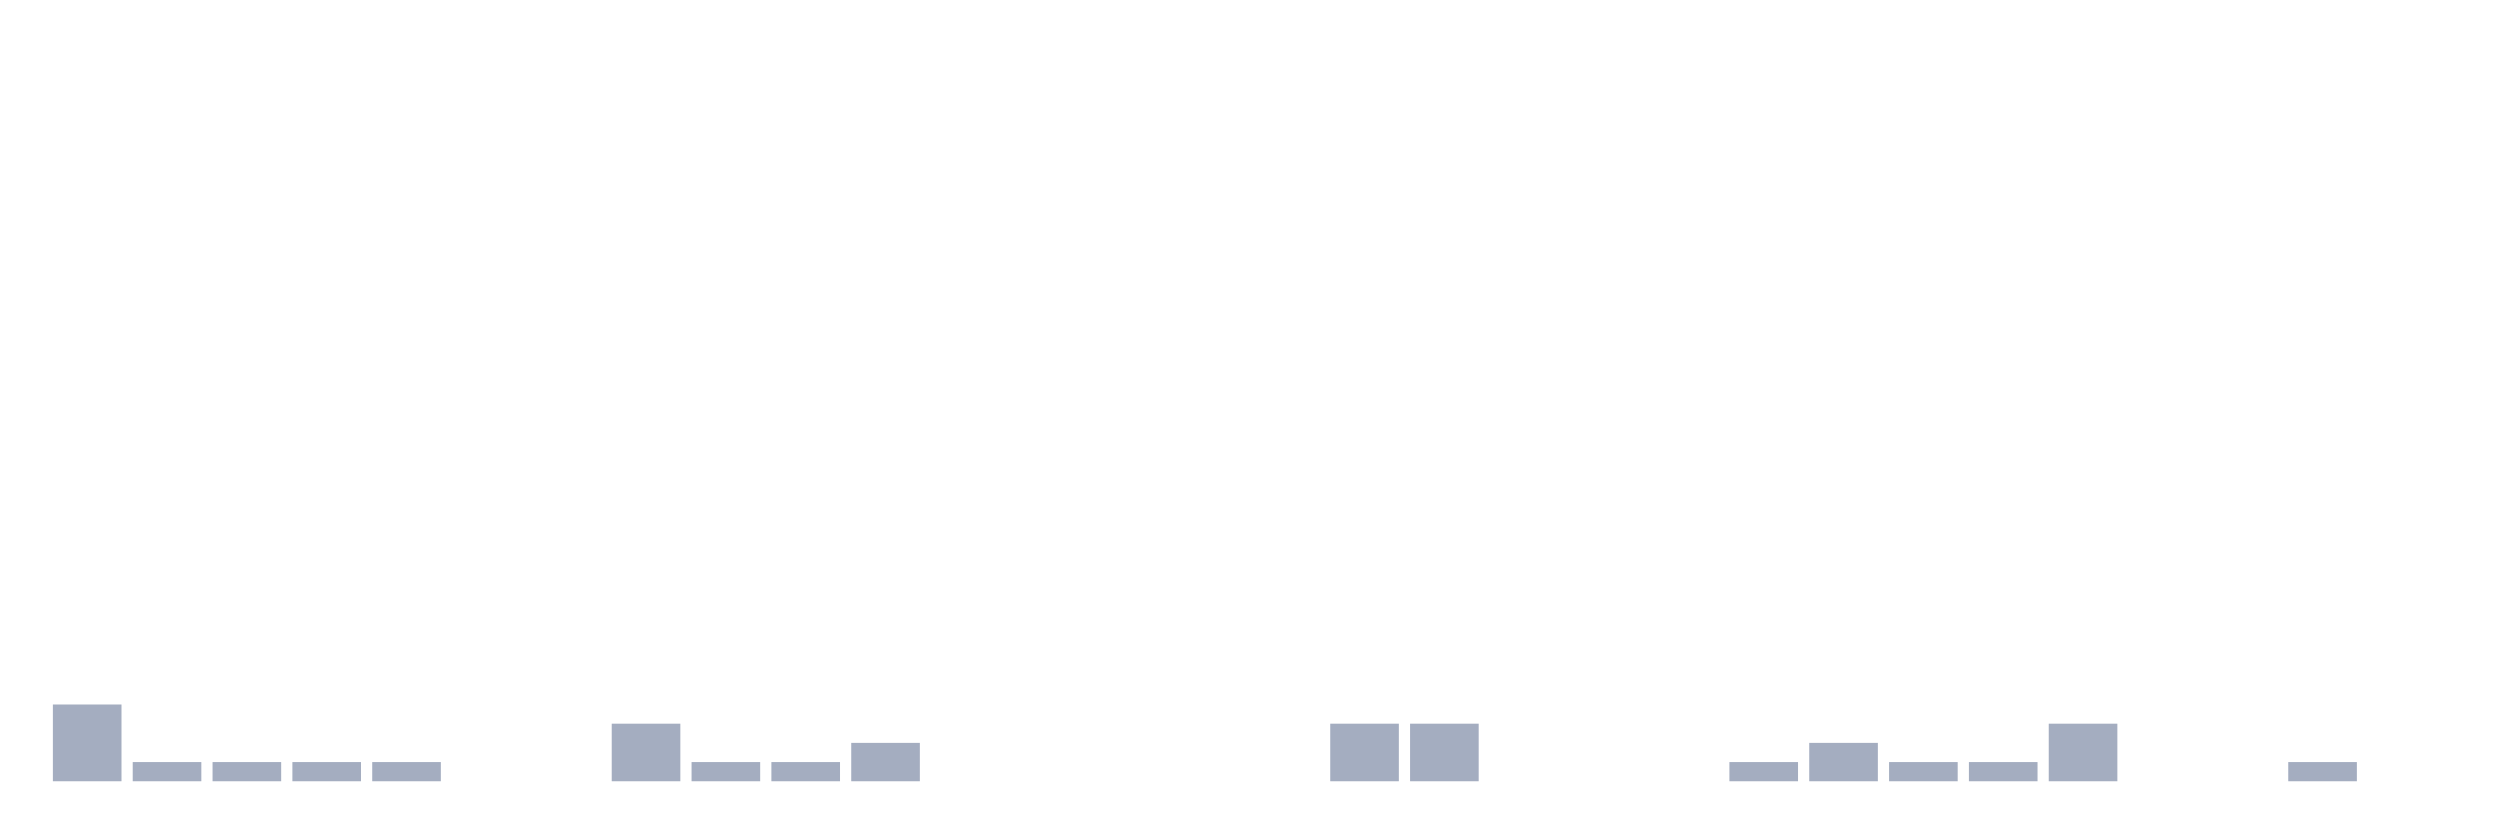
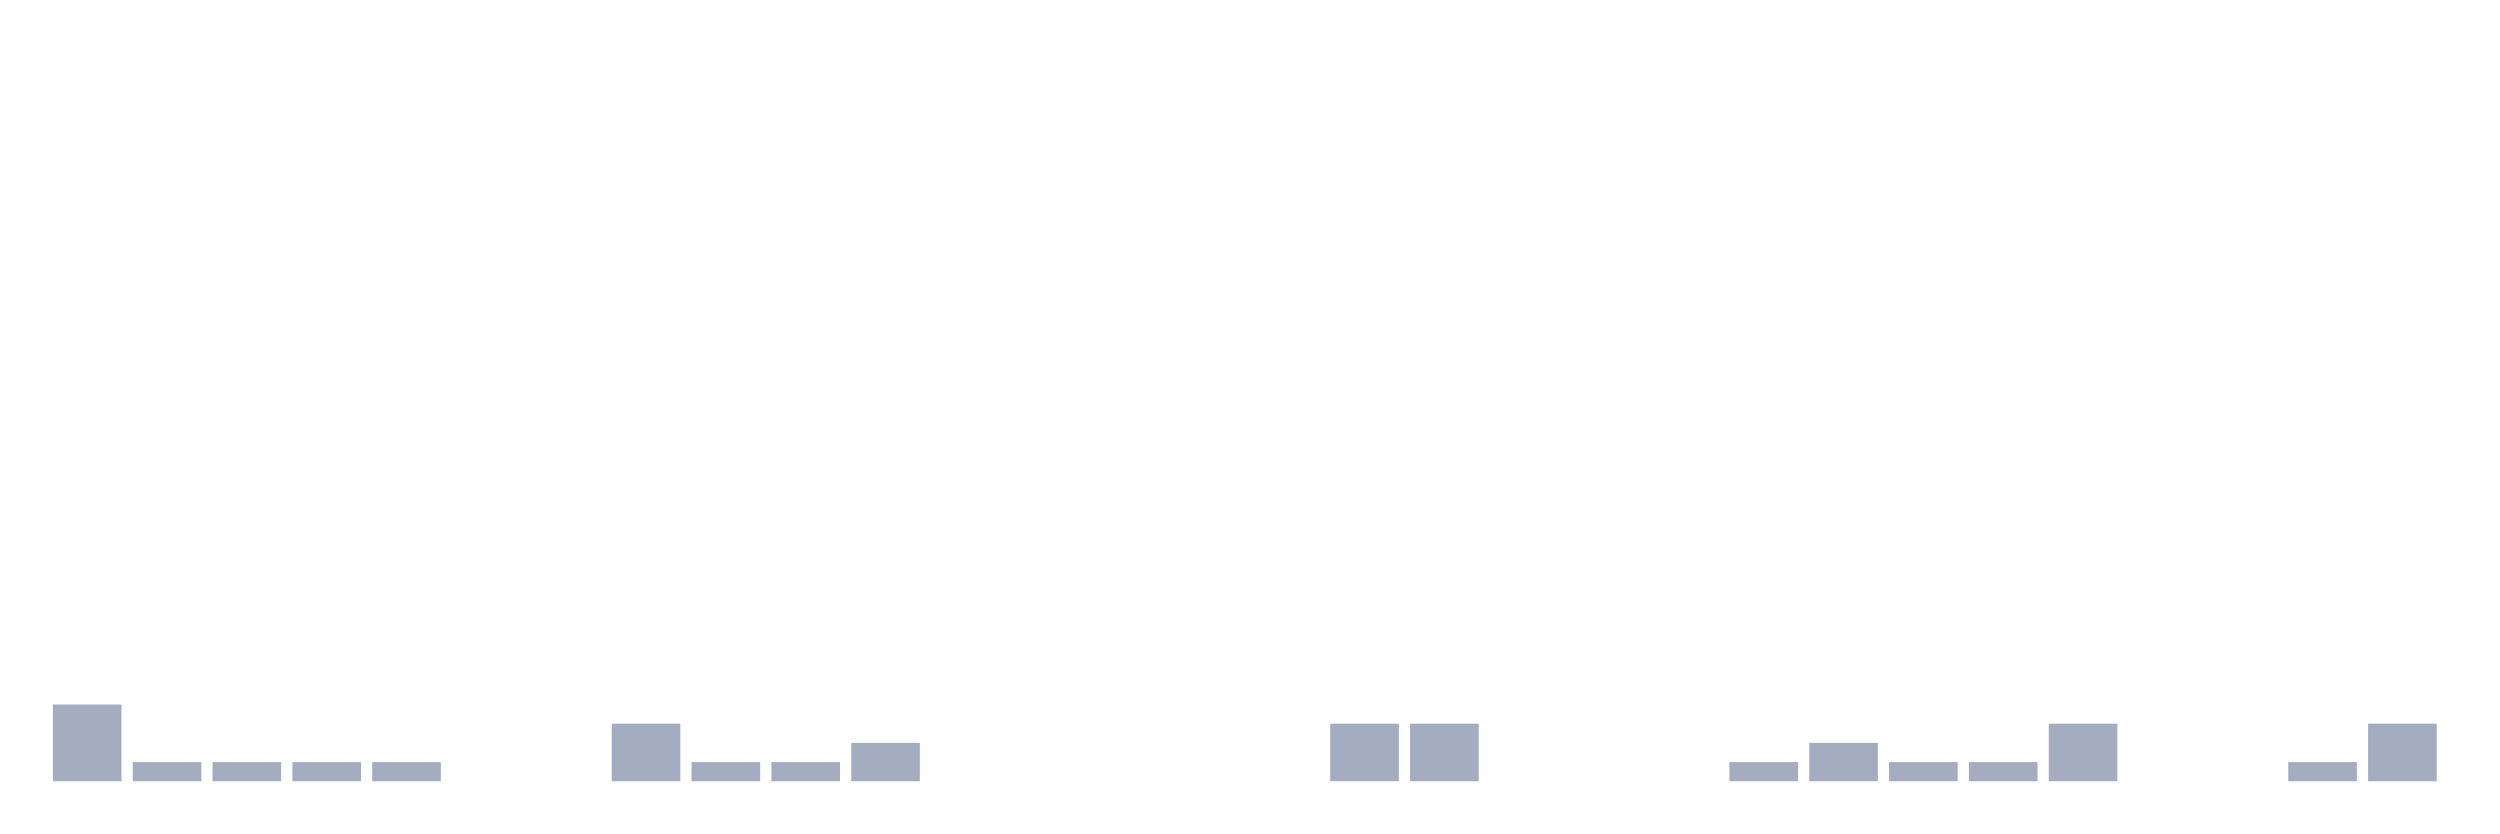
<svg xmlns="http://www.w3.org/2000/svg" viewBox="0 0 480 160">
  <g transform="translate(10,10)">
    <rect class="bar" x="0.153" width="13.175" y="125.263" height="14.737" fill="rgb(164,173,192)" />
    <rect class="bar" x="15.482" width="13.175" y="136.316" height="3.684" fill="rgb(164,173,192)" />
    <rect class="bar" x="30.81" width="13.175" y="136.316" height="3.684" fill="rgb(164,173,192)" />
    <rect class="bar" x="46.138" width="13.175" y="136.316" height="3.684" fill="rgb(164,173,192)" />
    <rect class="bar" x="61.466" width="13.175" y="136.316" height="3.684" fill="rgb(164,173,192)" />
    <rect class="bar" x="76.794" width="13.175" y="140" height="0" fill="rgb(164,173,192)" />
    <rect class="bar" x="92.123" width="13.175" y="140" height="0" fill="rgb(164,173,192)" />
    <rect class="bar" x="107.451" width="13.175" y="128.947" height="11.053" fill="rgb(164,173,192)" />
    <rect class="bar" x="122.779" width="13.175" y="136.316" height="3.684" fill="rgb(164,173,192)" />
    <rect class="bar" x="138.107" width="13.175" y="136.316" height="3.684" fill="rgb(164,173,192)" />
    <rect class="bar" x="153.436" width="13.175" y="132.632" height="7.368" fill="rgb(164,173,192)" />
    <rect class="bar" x="168.764" width="13.175" y="140" height="0" fill="rgb(164,173,192)" />
    <rect class="bar" x="184.092" width="13.175" y="140" height="0" fill="rgb(164,173,192)" />
    <rect class="bar" x="199.42" width="13.175" y="140" height="0" fill="rgb(164,173,192)" />
    <rect class="bar" x="214.748" width="13.175" y="140" height="0" fill="rgb(164,173,192)" />
    <rect class="bar" x="230.077" width="13.175" y="140" height="0" fill="rgb(164,173,192)" />
    <rect class="bar" x="245.405" width="13.175" y="128.947" height="11.053" fill="rgb(164,173,192)" />
    <rect class="bar" x="260.733" width="13.175" y="128.947" height="11.053" fill="rgb(164,173,192)" />
    <rect class="bar" x="276.061" width="13.175" y="140" height="0" fill="rgb(164,173,192)" />
    <rect class="bar" x="291.39" width="13.175" y="140" height="0" fill="rgb(164,173,192)" />
    <rect class="bar" x="306.718" width="13.175" y="140" height="0" fill="rgb(164,173,192)" />
    <rect class="bar" x="322.046" width="13.175" y="136.316" height="3.684" fill="rgb(164,173,192)" />
    <rect class="bar" x="337.374" width="13.175" y="132.632" height="7.368" fill="rgb(164,173,192)" />
    <rect class="bar" x="352.702" width="13.175" y="136.316" height="3.684" fill="rgb(164,173,192)" />
    <rect class="bar" x="368.031" width="13.175" y="136.316" height="3.684" fill="rgb(164,173,192)" />
    <rect class="bar" x="383.359" width="13.175" y="128.947" height="11.053" fill="rgb(164,173,192)" />
    <rect class="bar" x="398.687" width="13.175" y="140" height="0" fill="rgb(164,173,192)" />
    <rect class="bar" x="414.015" width="13.175" y="140" height="0" fill="rgb(164,173,192)" />
    <rect class="bar" x="429.344" width="13.175" y="136.316" height="3.684" fill="rgb(164,173,192)" />
-     <rect class="bar" x="444.672" width="13.175" y="140" height="0" fill="rgb(164,173,192)" />
+     <rect class="bar" x="444.672" width="13.175" y="128.947" height="11.053" fill="rgb(164,173,192)" />
  </g>
</svg>
